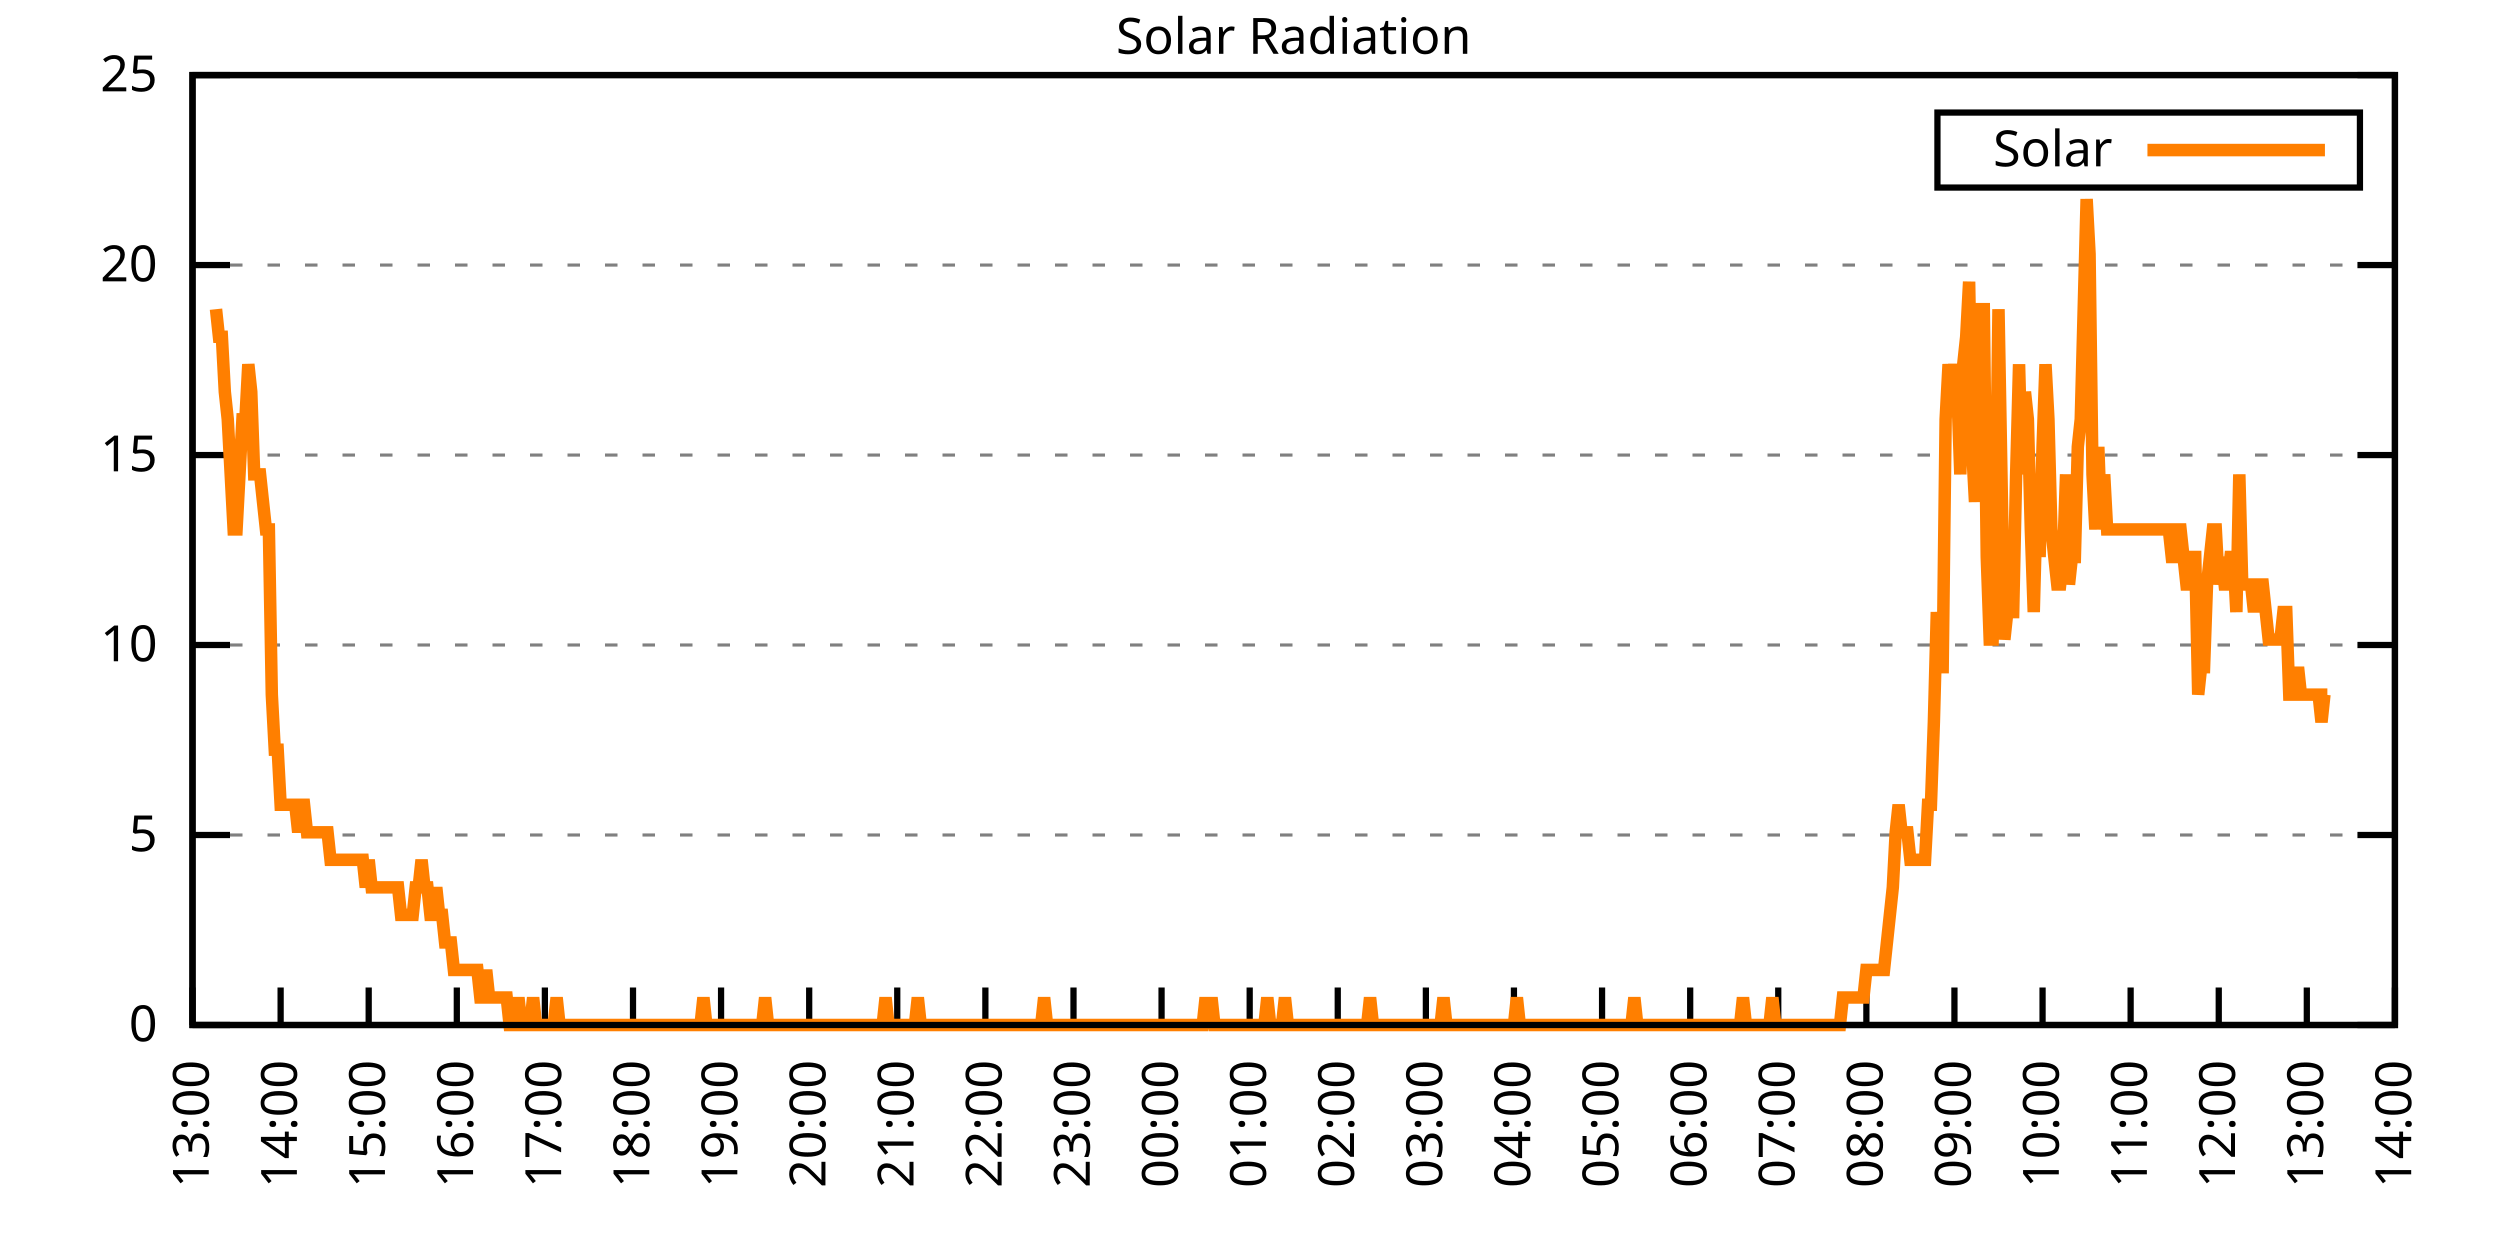
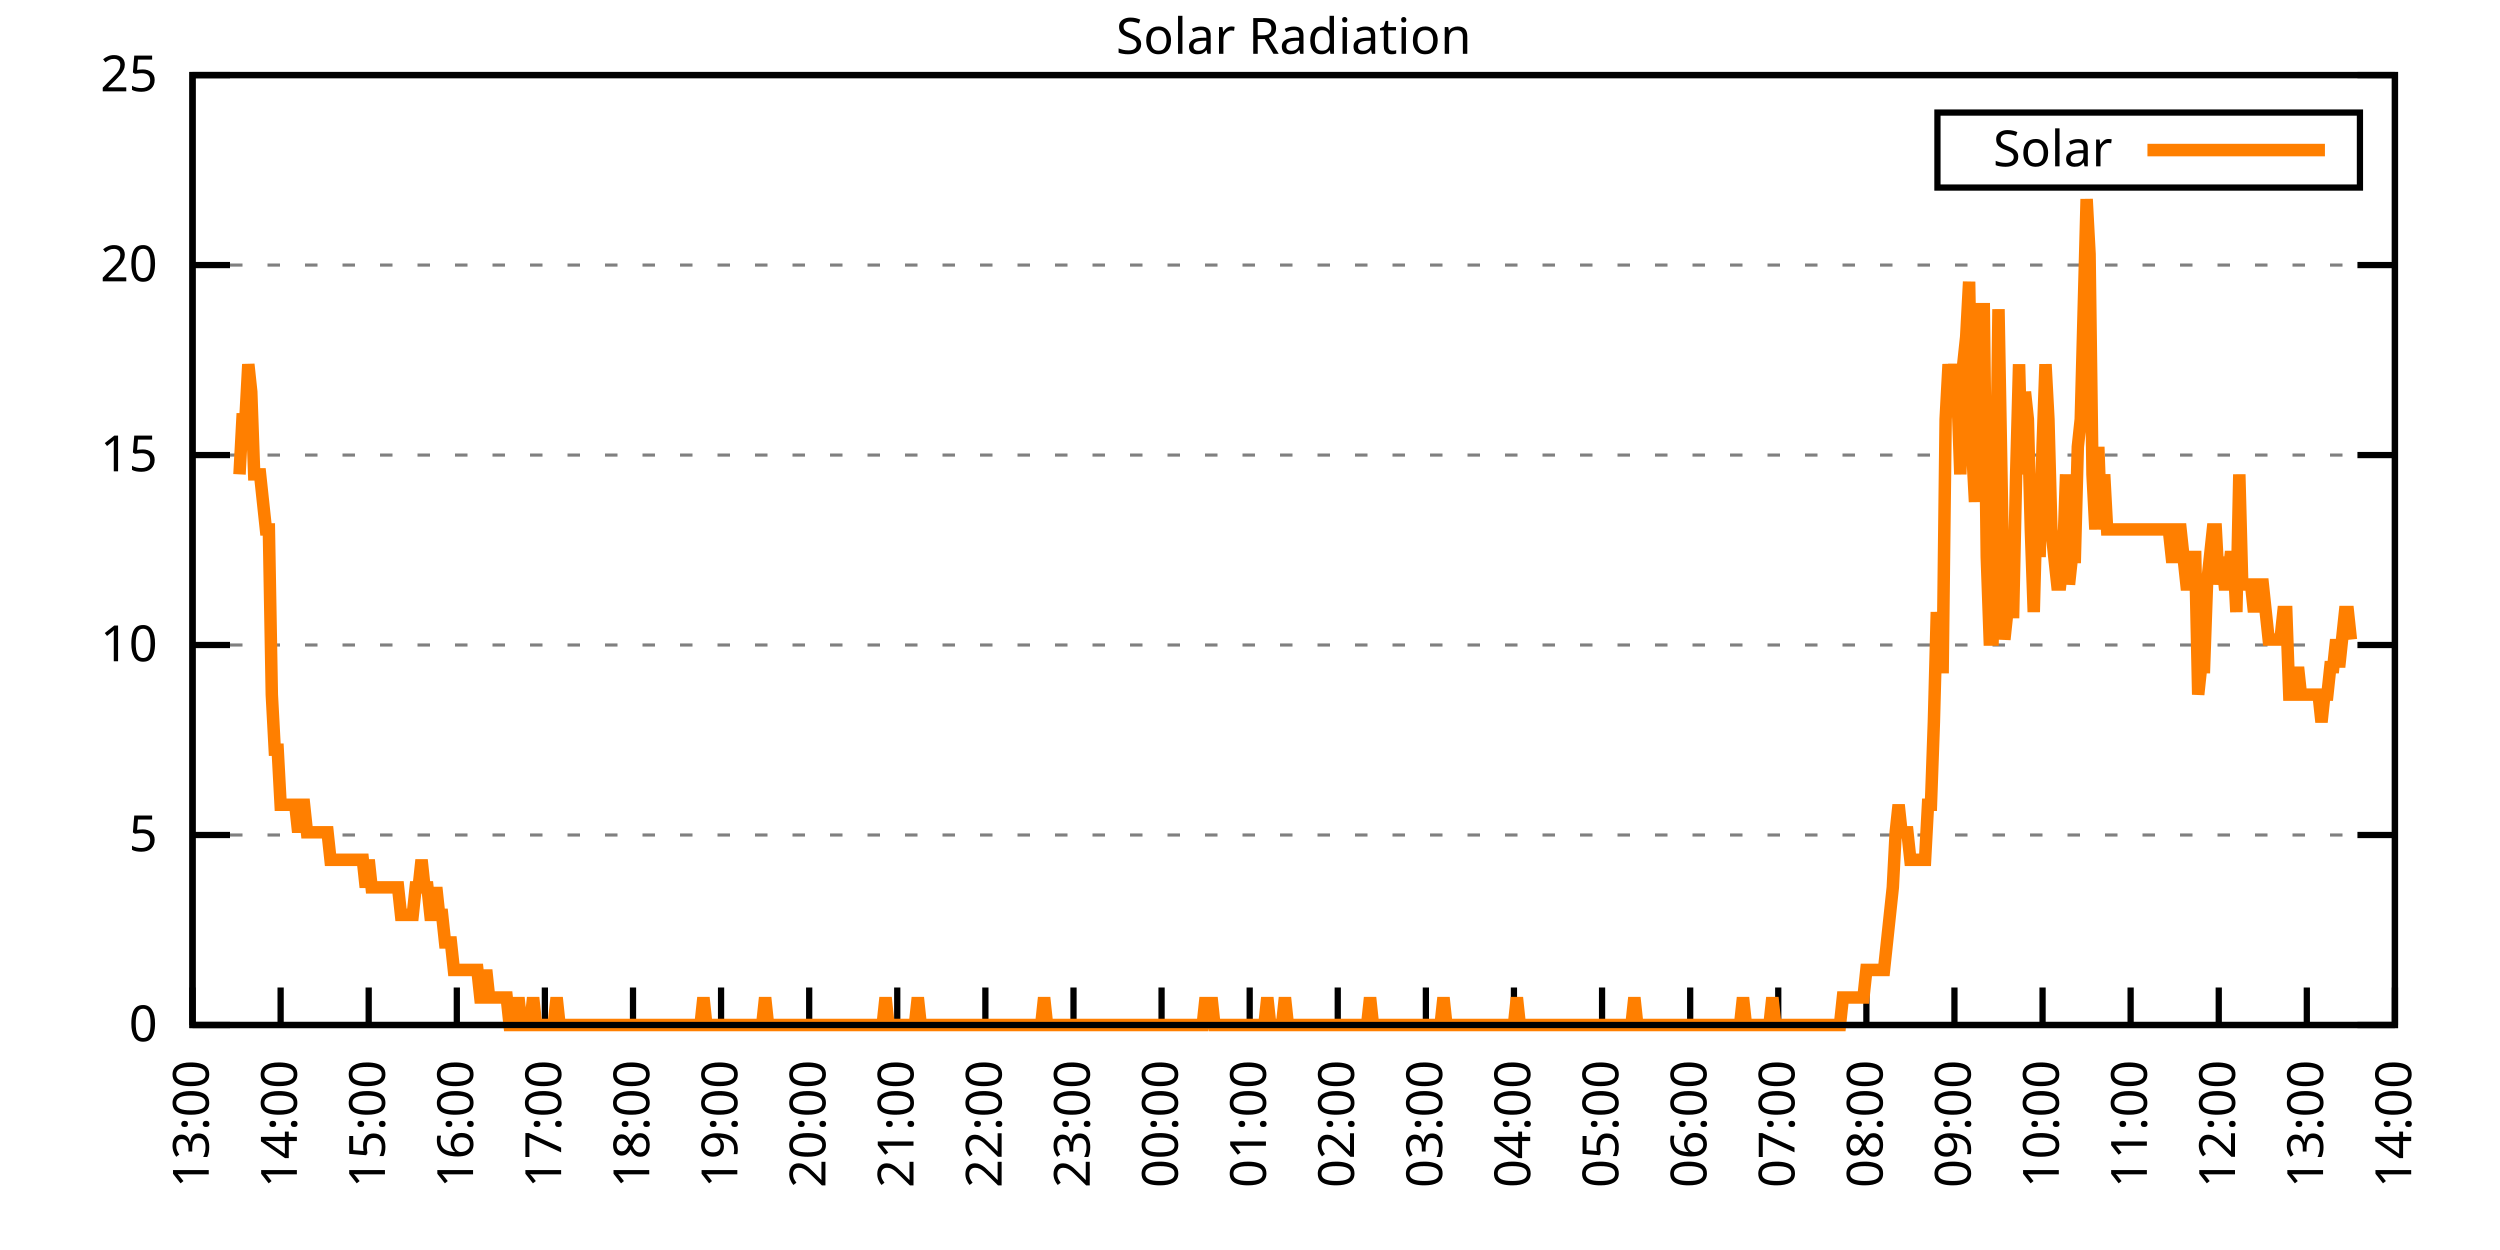
<svg xmlns="http://www.w3.org/2000/svg" xmlns:xlink="http://www.w3.org/1999/xlink" width="400" height="200" viewBox="0 0 400 200">
  <g id="gnuplot_canvas">
    <rect x="0" y="0" width="400" height="200" fill="none" />
    <defs>
      <circle id="gpDot" r="0.5" stroke-width="0.5" stroke="currentColor" />
      <path id="gpPt0" stroke-width="0.333" stroke="currentColor" d="M-1,0 h2 M0,-1 v2" />
      <path id="gpPt1" stroke-width="0.333" stroke="currentColor" d="M-1,-1 L1,1 M1,-1 L-1,1" />
      <path id="gpPt2" stroke-width="0.333" stroke="currentColor" d="M-1,0 L1,0 M0,-1 L0,1 M-1,-1 L1,1 M-1,1 L1,-1" />
      <rect id="gpPt3" stroke-width="0.333" stroke="currentColor" x="-1" y="-1" width="2" height="2" />
      <rect id="gpPt4" stroke-width="0.333" stroke="currentColor" fill="currentColor" x="-1" y="-1" width="2" height="2" />
      <circle id="gpPt5" stroke-width="0.333" stroke="currentColor" cx="0" cy="0" r="1" />
      <use xlink:href="#gpPt5" id="gpPt6" fill="currentColor" stroke="none" />
      <path id="gpPt7" stroke-width="0.333" stroke="currentColor" d="M0,-1.33 L-1.33,0.67 L1.33,0.67 z" />
      <use xlink:href="#gpPt7" id="gpPt8" fill="currentColor" stroke="none" />
      <use xlink:href="#gpPt7" id="gpPt9" stroke="currentColor" transform="rotate(180)" />
      <use xlink:href="#gpPt9" id="gpPt10" fill="currentColor" stroke="none" />
      <use xlink:href="#gpPt3" id="gpPt11" stroke="currentColor" transform="rotate(45)" />
      <use xlink:href="#gpPt11" id="gpPt12" fill="currentColor" stroke="none" />
      <path id="gpPt13" stroke-width="0.333" stroke="currentColor" d="M0,1.330 L1.265,0.411 L0.782,-1.067 L-0.782,-1.076 L-1.265,0.411 z" />
      <use xlink:href="#gpPt13" id="gpPt14" fill="currentColor" stroke="none" />
      <filter id="textbox" filterUnits="objectBoundingBox" x="0" y="0" height="1" width="1">
        <feFlood flood-color="white" flood-opacity="1" result="bgnd" />
        <feComposite in="SourceGraphic" in2="bgnd" operator="atop" />
      </filter>
      <filter id="greybox" filterUnits="objectBoundingBox" x="0" y="0" height="1" width="1">
        <feFlood flood-color="lightgrey" flood-opacity="1" result="grey" />
        <feComposite in="SourceGraphic" in2="grey" operator="atop" />
      </filter>
    </defs>
    <g fill="none" color="white" stroke="currentColor" stroke-width="1.00" stroke-linecap="butt" stroke-linejoin="miter">
</g>
    <g fill="none" color="black" stroke="currentColor" stroke-width="1.00" stroke-linecap="butt" stroke-linejoin="miter">
      <g stroke="none" shape-rendering="crispEdges">
        <polygon fill="rgb(255, 255, 255)" points="30.80,164.00 383.18,164.00 383.18,12.02 30.80,12.02 " />
      </g>
    </g>
    <g fill="none" color="black" stroke="currentColor" stroke-width="1.00" stroke-linecap="butt" stroke-linejoin="miter">
</g>
    <g fill="none" color="black" stroke="black" stroke-width="0.50" stroke-linecap="butt" stroke-linejoin="miter">
</g>
    <g fill="none" color="gray" stroke="currentColor" stroke-width="0.50" stroke-linecap="butt" stroke-linejoin="miter">
      <path stroke="gray" stroke-dasharray="2,4" class="gridline" d="M30.80,164.00 L383.19,164.00  " />
    </g>
    <g fill="none" color="gray" stroke="gray" stroke-width="1.00" stroke-linecap="butt" stroke-linejoin="miter">
</g>
    <g fill="none" color="black" stroke="currentColor" stroke-width="1.00" stroke-linecap="butt" stroke-linejoin="miter">
      <path stroke="black" d="M30.80,164.00 L36.80,164.00 M383.19,164.00 L377.19,164.00  " />
      <g transform="translate(25.20,166.60)" stroke="none" fill="black" font-family="Sans" font-size="8.00" text-anchor="end">
        <text>
          <tspan font-family="Sans"> 0</tspan>
        </text>
      </g>
    </g>
    <g fill="none" color="black" stroke="currentColor" stroke-width="1.00" stroke-linecap="butt" stroke-linejoin="miter">
</g>
    <g fill="none" color="black" stroke="black" stroke-width="0.50" stroke-linecap="butt" stroke-linejoin="miter">
</g>
    <g fill="none" color="gray" stroke="currentColor" stroke-width="0.50" stroke-linecap="butt" stroke-linejoin="miter">
      <path stroke="gray" stroke-dasharray="2,4" class="gridline" d="M30.80,133.60 L383.19,133.60  " />
    </g>
    <g fill="none" color="gray" stroke="gray" stroke-width="1.00" stroke-linecap="butt" stroke-linejoin="miter">
</g>
    <g fill="none" color="black" stroke="currentColor" stroke-width="1.00" stroke-linecap="butt" stroke-linejoin="miter">
      <path stroke="black" d="M30.80,133.60 L36.80,133.60 M383.19,133.60 L377.19,133.60  " />
      <g transform="translate(25.20,136.20)" stroke="none" fill="black" font-family="Sans" font-size="8.00" text-anchor="end">
        <text>
          <tspan font-family="Sans"> 5</tspan>
        </text>
      </g>
    </g>
    <g fill="none" color="black" stroke="currentColor" stroke-width="1.00" stroke-linecap="butt" stroke-linejoin="miter">
</g>
    <g fill="none" color="black" stroke="black" stroke-width="0.50" stroke-linecap="butt" stroke-linejoin="miter">
</g>
    <g fill="none" color="gray" stroke="currentColor" stroke-width="0.50" stroke-linecap="butt" stroke-linejoin="miter">
      <path stroke="gray" stroke-dasharray="2,4" class="gridline" d="M30.80,103.20 L383.19,103.20  " />
    </g>
    <g fill="none" color="gray" stroke="gray" stroke-width="1.00" stroke-linecap="butt" stroke-linejoin="miter">
</g>
    <g fill="none" color="black" stroke="currentColor" stroke-width="1.00" stroke-linecap="butt" stroke-linejoin="miter">
      <path stroke="black" d="M30.80,103.20 L36.80,103.20 M383.19,103.20 L377.19,103.20  " />
      <g transform="translate(25.20,105.80)" stroke="none" fill="black" font-family="Sans" font-size="8.00" text-anchor="end">
        <text>
          <tspan font-family="Sans"> 10</tspan>
        </text>
      </g>
    </g>
    <g fill="none" color="black" stroke="currentColor" stroke-width="1.00" stroke-linecap="butt" stroke-linejoin="miter">
</g>
    <g fill="none" color="black" stroke="black" stroke-width="0.50" stroke-linecap="butt" stroke-linejoin="miter">
</g>
    <g fill="none" color="gray" stroke="currentColor" stroke-width="0.50" stroke-linecap="butt" stroke-linejoin="miter">
      <path stroke="gray" stroke-dasharray="2,4" class="gridline" d="M30.80,72.81 L383.19,72.81  " />
    </g>
    <g fill="none" color="gray" stroke="gray" stroke-width="1.00" stroke-linecap="butt" stroke-linejoin="miter">
</g>
    <g fill="none" color="black" stroke="currentColor" stroke-width="1.00" stroke-linecap="butt" stroke-linejoin="miter">
      <path stroke="black" d="M30.80,72.81 L36.80,72.81 M383.19,72.81 L377.19,72.81  " />
      <g transform="translate(25.20,75.41)" stroke="none" fill="black" font-family="Sans" font-size="8.00" text-anchor="end">
        <text>
          <tspan font-family="Sans"> 15</tspan>
        </text>
      </g>
    </g>
    <g fill="none" color="black" stroke="currentColor" stroke-width="1.00" stroke-linecap="butt" stroke-linejoin="miter">
</g>
    <g fill="none" color="black" stroke="black" stroke-width="0.50" stroke-linecap="butt" stroke-linejoin="miter">
</g>
    <g fill="none" color="gray" stroke="currentColor" stroke-width="0.50" stroke-linecap="butt" stroke-linejoin="miter">
      <path stroke="gray" stroke-dasharray="2,4" class="gridline" d="M30.80,42.41 L383.19,42.41  " />
    </g>
    <g fill="none" color="gray" stroke="gray" stroke-width="1.00" stroke-linecap="butt" stroke-linejoin="miter">
</g>
    <g fill="none" color="black" stroke="currentColor" stroke-width="1.00" stroke-linecap="butt" stroke-linejoin="miter">
      <path stroke="black" d="M30.80,42.41 L36.80,42.41 M383.19,42.41 L377.19,42.41  " />
      <g transform="translate(25.20,45.01)" stroke="none" fill="black" font-family="Sans" font-size="8.00" text-anchor="end">
        <text>
          <tspan font-family="Sans"> 20</tspan>
        </text>
      </g>
    </g>
    <g fill="none" color="black" stroke="currentColor" stroke-width="1.00" stroke-linecap="butt" stroke-linejoin="miter">
</g>
    <g fill="none" color="black" stroke="black" stroke-width="0.50" stroke-linecap="butt" stroke-linejoin="miter">
</g>
    <g fill="none" color="gray" stroke="currentColor" stroke-width="0.50" stroke-linecap="butt" stroke-linejoin="miter">
      <path stroke="gray" stroke-dasharray="2,4" class="gridline" d="M30.80,12.01 L383.19,12.01  " />
    </g>
    <g fill="none" color="gray" stroke="gray" stroke-width="1.00" stroke-linecap="butt" stroke-linejoin="miter">
</g>
    <g fill="none" color="black" stroke="currentColor" stroke-width="1.00" stroke-linecap="butt" stroke-linejoin="miter">
      <path stroke="black" d="M30.80,12.01 L36.80,12.01 M383.19,12.01 L377.19,12.01  " />
      <g transform="translate(25.20,14.61)" stroke="none" fill="black" font-family="Sans" font-size="8.00" text-anchor="end">
        <text>
          <tspan font-family="Sans"> 25</tspan>
        </text>
      </g>
    </g>
    <g fill="none" color="black" stroke="currentColor" stroke-width="1.00" stroke-linecap="butt" stroke-linejoin="miter">
      <path stroke="black" d="M30.80,164.00 L30.80,158.00  " />
      <g transform="translate(33.40,169.60) rotate(270.00)" stroke="none" fill="black" font-family="Sans" font-size="8.00" text-anchor="end">
        <text>
          <tspan font-family="Sans">13:00</tspan>
        </text>
      </g>
    </g>
    <g fill="none" color="black" stroke="currentColor" stroke-width="1.00" stroke-linecap="butt" stroke-linejoin="miter">
      <path stroke="black" d="M44.90,164.00 L44.90,158.00  " />
      <g transform="translate(47.50,169.60) rotate(270.00)" stroke="none" fill="black" font-family="Sans" font-size="8.00" text-anchor="end">
        <text>
          <tspan font-family="Sans">14:00</tspan>
        </text>
      </g>
    </g>
    <g fill="none" color="black" stroke="currentColor" stroke-width="1.00" stroke-linecap="butt" stroke-linejoin="miter">
      <path stroke="black" d="M58.99,164.00 L58.99,158.00  " />
      <g transform="translate(61.59,169.60) rotate(270.00)" stroke="none" fill="black" font-family="Sans" font-size="8.00" text-anchor="end">
        <text>
          <tspan font-family="Sans">15:00</tspan>
        </text>
      </g>
    </g>
    <g fill="none" color="black" stroke="currentColor" stroke-width="1.00" stroke-linecap="butt" stroke-linejoin="miter">
      <path stroke="black" d="M73.09,164.00 L73.09,158.00  " />
      <g transform="translate(75.69,169.60) rotate(270.00)" stroke="none" fill="black" font-family="Sans" font-size="8.00" text-anchor="end">
        <text>
          <tspan font-family="Sans">16:00</tspan>
        </text>
      </g>
    </g>
    <g fill="none" color="black" stroke="currentColor" stroke-width="1.00" stroke-linecap="butt" stroke-linejoin="miter">
      <path stroke="black" d="M87.18,164.00 L87.18,158.00  " />
      <g transform="translate(89.78,169.60) rotate(270.00)" stroke="none" fill="black" font-family="Sans" font-size="8.00" text-anchor="end">
        <text>
          <tspan font-family="Sans">17:00</tspan>
        </text>
      </g>
    </g>
    <g fill="none" color="black" stroke="currentColor" stroke-width="1.00" stroke-linecap="butt" stroke-linejoin="miter">
      <path stroke="black" d="M101.28,164.00 L101.28,158.00  " />
      <g transform="translate(103.88,169.60) rotate(270.00)" stroke="none" fill="black" font-family="Sans" font-size="8.00" text-anchor="end">
        <text>
          <tspan font-family="Sans">18:00</tspan>
        </text>
      </g>
    </g>
    <g fill="none" color="black" stroke="currentColor" stroke-width="1.00" stroke-linecap="butt" stroke-linejoin="miter">
      <path stroke="black" d="M115.37,164.00 L115.37,158.00  " />
      <g transform="translate(117.97,169.60) rotate(270.00)" stroke="none" fill="black" font-family="Sans" font-size="8.00" text-anchor="end">
        <text>
          <tspan font-family="Sans">19:00</tspan>
        </text>
      </g>
    </g>
    <g fill="none" color="black" stroke="currentColor" stroke-width="1.00" stroke-linecap="butt" stroke-linejoin="miter">
      <path stroke="black" d="M129.47,164.00 L129.47,158.00  " />
      <g transform="translate(132.07,169.60) rotate(270.00)" stroke="none" fill="black" font-family="Sans" font-size="8.00" text-anchor="end">
        <text>
          <tspan font-family="Sans">20:00</tspan>
        </text>
      </g>
    </g>
    <g fill="none" color="black" stroke="currentColor" stroke-width="1.00" stroke-linecap="butt" stroke-linejoin="miter">
      <path stroke="black" d="M143.56,164.00 L143.56,158.00  " />
      <g transform="translate(146.16,169.60) rotate(270.00)" stroke="none" fill="black" font-family="Sans" font-size="8.00" text-anchor="end">
        <text>
          <tspan font-family="Sans">21:00</tspan>
        </text>
      </g>
    </g>
    <g fill="none" color="black" stroke="currentColor" stroke-width="1.00" stroke-linecap="butt" stroke-linejoin="miter">
      <path stroke="black" d="M157.66,164.00 L157.66,158.00  " />
      <g transform="translate(160.26,169.60) rotate(270.00)" stroke="none" fill="black" font-family="Sans" font-size="8.00" text-anchor="end">
        <text>
          <tspan font-family="Sans">22:00</tspan>
        </text>
      </g>
    </g>
    <g fill="none" color="black" stroke="currentColor" stroke-width="1.00" stroke-linecap="butt" stroke-linejoin="miter">
      <path stroke="black" d="M171.76,164.00 L171.76,158.00  " />
      <g transform="translate(174.36,169.60) rotate(270.00)" stroke="none" fill="black" font-family="Sans" font-size="8.00" text-anchor="end">
        <text>
          <tspan font-family="Sans">23:00</tspan>
        </text>
      </g>
    </g>
    <g fill="none" color="black" stroke="currentColor" stroke-width="1.00" stroke-linecap="butt" stroke-linejoin="miter">
      <path stroke="black" d="M185.85,164.00 L185.85,158.00  " />
      <g transform="translate(188.45,169.60) rotate(270.00)" stroke="none" fill="black" font-family="Sans" font-size="8.00" text-anchor="end">
        <text>
          <tspan font-family="Sans">00:00</tspan>
        </text>
      </g>
    </g>
    <g fill="none" color="black" stroke="currentColor" stroke-width="1.00" stroke-linecap="butt" stroke-linejoin="miter">
      <path stroke="black" d="M199.95,164.00 L199.95,158.00  " />
      <g transform="translate(202.55,169.60) rotate(270.00)" stroke="none" fill="black" font-family="Sans" font-size="8.00" text-anchor="end">
        <text>
          <tspan font-family="Sans">01:00</tspan>
        </text>
      </g>
    </g>
    <g fill="none" color="black" stroke="currentColor" stroke-width="1.00" stroke-linecap="butt" stroke-linejoin="miter">
      <path stroke="black" d="M214.04,164.00 L214.04,158.00  " />
      <g transform="translate(216.64,169.60) rotate(270.00)" stroke="none" fill="black" font-family="Sans" font-size="8.00" text-anchor="end">
        <text>
          <tspan font-family="Sans">02:00</tspan>
        </text>
      </g>
    </g>
    <g fill="none" color="black" stroke="currentColor" stroke-width="1.00" stroke-linecap="butt" stroke-linejoin="miter">
      <path stroke="black" d="M228.14,164.00 L228.14,158.00  " />
      <g transform="translate(230.74,169.60) rotate(270.00)" stroke="none" fill="black" font-family="Sans" font-size="8.00" text-anchor="end">
        <text>
          <tspan font-family="Sans">03:00</tspan>
        </text>
      </g>
    </g>
    <g fill="none" color="black" stroke="currentColor" stroke-width="1.00" stroke-linecap="butt" stroke-linejoin="miter">
      <path stroke="black" d="M242.23,164.00 L242.23,158.00  " />
      <g transform="translate(244.83,169.60) rotate(270.00)" stroke="none" fill="black" font-family="Sans" font-size="8.00" text-anchor="end">
        <text>
          <tspan font-family="Sans">04:00</tspan>
        </text>
      </g>
    </g>
    <g fill="none" color="black" stroke="currentColor" stroke-width="1.00" stroke-linecap="butt" stroke-linejoin="miter">
      <path stroke="black" d="M256.33,164.00 L256.33,158.00  " />
      <g transform="translate(258.93,169.60) rotate(270.00)" stroke="none" fill="black" font-family="Sans" font-size="8.00" text-anchor="end">
        <text>
          <tspan font-family="Sans">05:00</tspan>
        </text>
      </g>
    </g>
    <g fill="none" color="black" stroke="currentColor" stroke-width="1.00" stroke-linecap="butt" stroke-linejoin="miter">
      <path stroke="black" d="M270.43,164.00 L270.43,158.00  " />
      <g transform="translate(273.03,169.60) rotate(270.00)" stroke="none" fill="black" font-family="Sans" font-size="8.00" text-anchor="end">
        <text>
          <tspan font-family="Sans">06:00</tspan>
        </text>
      </g>
    </g>
    <g fill="none" color="black" stroke="currentColor" stroke-width="1.00" stroke-linecap="butt" stroke-linejoin="miter">
      <path stroke="black" d="M284.52,164.00 L284.52,158.00  " />
      <g transform="translate(287.12,169.60) rotate(270.00)" stroke="none" fill="black" font-family="Sans" font-size="8.00" text-anchor="end">
        <text>
          <tspan font-family="Sans">07:00</tspan>
        </text>
      </g>
    </g>
    <g fill="none" color="black" stroke="currentColor" stroke-width="1.00" stroke-linecap="butt" stroke-linejoin="miter">
      <path stroke="black" d="M298.62,164.00 L298.62,158.00  " />
      <g transform="translate(301.22,169.60) rotate(270.00)" stroke="none" fill="black" font-family="Sans" font-size="8.00" text-anchor="end">
        <text>
          <tspan font-family="Sans">08:00</tspan>
        </text>
      </g>
    </g>
    <g fill="none" color="black" stroke="currentColor" stroke-width="1.00" stroke-linecap="butt" stroke-linejoin="miter">
      <path stroke="black" d="M312.71,164.00 L312.71,158.00  " />
      <g transform="translate(315.31,169.60) rotate(270.00)" stroke="none" fill="black" font-family="Sans" font-size="8.00" text-anchor="end">
        <text>
          <tspan font-family="Sans">09:00</tspan>
        </text>
      </g>
    </g>
    <g fill="none" color="black" stroke="currentColor" stroke-width="1.00" stroke-linecap="butt" stroke-linejoin="miter">
      <path stroke="black" d="M326.81,164.00 L326.81,158.00  " />
      <g transform="translate(329.41,169.60) rotate(270.00)" stroke="none" fill="black" font-family="Sans" font-size="8.00" text-anchor="end">
        <text>
          <tspan font-family="Sans">10:00</tspan>
        </text>
      </g>
    </g>
    <g fill="none" color="black" stroke="currentColor" stroke-width="1.00" stroke-linecap="butt" stroke-linejoin="miter">
      <path stroke="black" d="M340.90,164.00 L340.90,158.00  " />
      <g transform="translate(343.50,169.60) rotate(270.00)" stroke="none" fill="black" font-family="Sans" font-size="8.00" text-anchor="end">
        <text>
          <tspan font-family="Sans">11:00</tspan>
        </text>
      </g>
    </g>
    <g fill="none" color="black" stroke="currentColor" stroke-width="1.00" stroke-linecap="butt" stroke-linejoin="miter">
      <path stroke="black" d="M355.00,164.00 L355.00,158.00  " />
      <g transform="translate(357.60,169.60) rotate(270.00)" stroke="none" fill="black" font-family="Sans" font-size="8.00" text-anchor="end">
        <text>
          <tspan font-family="Sans">12:00</tspan>
        </text>
      </g>
    </g>
    <g fill="none" color="black" stroke="currentColor" stroke-width="1.00" stroke-linecap="butt" stroke-linejoin="miter">
      <path stroke="black" d="M369.09,164.00 L369.09,158.00  " />
      <g transform="translate(371.69,169.60) rotate(270.00)" stroke="none" fill="black" font-family="Sans" font-size="8.00" text-anchor="end">
        <text>
          <tspan font-family="Sans">13:00</tspan>
        </text>
      </g>
    </g>
    <g fill="none" color="black" stroke="currentColor" stroke-width="1.00" stroke-linecap="butt" stroke-linejoin="miter">
      <path stroke="black" d="M383.19,164.00 L383.19,158.00  " />
      <g transform="translate(385.79,169.60) rotate(270.00)" stroke="none" fill="black" font-family="Sans" font-size="8.00" text-anchor="end">
        <text>
          <tspan font-family="Sans">14:00</tspan>
        </text>
      </g>
    </g>
    <g fill="none" color="black" stroke="currentColor" stroke-width="1.00" stroke-linecap="butt" stroke-linejoin="miter">
</g>
    <g fill="none" color="black" stroke="currentColor" stroke-width="1.00" stroke-linecap="butt" stroke-linejoin="miter">
      <path stroke="black" d="M30.80,12.01 L30.80,164.00 L383.19,164.00 L383.19,12.01 L30.80,12.01 Z  " />
    </g>
    <g fill="none" color="black" stroke="currentColor" stroke-width="1.00" stroke-linecap="butt" stroke-linejoin="miter">
</g>
    <g fill="none" color="black" stroke="currentColor" stroke-width="1.00" stroke-linecap="butt" stroke-linejoin="miter">
      <path stroke="black" d="M309.99,30.01 L309.99,18.01 L377.59,18.01 L377.59,30.01 L309.99,30.01 Z  " />
    </g>
    <g id="Solar_Radiation_plot_1">
      <g fill="none" color="white" stroke="black" stroke-width="2.00" stroke-linecap="butt" stroke-linejoin="miter">
</g>
      <g fill="none" color="black" stroke="currentColor" stroke-width="2.00" stroke-linecap="butt" stroke-linejoin="miter">
        <g transform="translate(337.99,26.61)" stroke="none" fill="black" font-family="Sans" font-size="8.00" text-anchor="end">
          <text>
            <tspan font-family="Sans">Solar</tspan>
          </text>
        </g>
      </g>
      <g fill="none" color="black" stroke="currentColor" stroke-width="2.00" stroke-linecap="butt" stroke-linejoin="miter">
-         <path stroke="rgb(255, 127,   0)" d="M343.59,24.01 L371.99,24.01 M34.56,49.47 L35.03,53.88 L35.50,53.88 L35.97,62.69 L36.44,67.09 L36.91,75.90   L37.38,84.71 L37.85,84.71 L38.32,75.90 L38.79,67.09 L39.26,67.09 L39.73,58.28 L40.20,62.69 L40.67,75.90   L41.14,75.90 L41.61,75.90 L42.08,80.31 L42.55,84.71 L43.02,84.71 L43.49,111.14 L43.96,119.95 L44.43,119.95   L44.90,128.76 L45.37,128.76 L45.84,128.76 L46.31,128.76 L46.78,128.76 L47.24,128.76 L47.71,133.17 L48.18,128.76   L48.65,128.76 L49.12,133.17 L49.59,133.17 L50.06,133.17 L50.53,133.17 L51.00,133.17 L51.47,133.17 L51.94,133.17   L52.41,133.17 L52.88,137.57 L53.35,137.57 L53.82,137.57 L54.29,137.57 L54.76,137.57 L55.23,137.57 L55.70,137.57   L56.17,137.57 L56.64,137.57 L57.11,137.57 L57.58,137.57 L58.05,137.57 L58.52,141.98 L58.99,137.57 L59.46,141.98   L59.93,141.98 L60.40,141.98 L60.87,141.98 L61.34,141.98 L61.81,141.98 L62.28,141.98 L62.75,141.98 L63.22,141.98   L63.69,141.98 L64.16,146.38 L64.63,146.38 L65.10,146.38 L65.57,146.38 L66.04,146.38 L66.51,141.98 L66.98,141.98   L67.45,137.57 L67.92,141.98 L68.39,141.98 L68.86,146.38 L69.33,146.38 L69.80,141.98 L70.27,146.38 L70.74,146.38   L71.21,150.79 L71.68,150.79 L72.15,150.79 L72.62,155.19 L73.09,155.19 L73.56,155.19 L74.03,155.19 L74.50,155.19   L74.97,155.19 L75.44,155.19 L75.91,155.19 L76.38,155.19 L76.85,159.60 L77.32,159.60 L77.79,155.19 L78.26,159.60   L78.73,159.60 L79.19,159.60 L79.66,159.60 L80.13,159.60 L80.60,159.60 L81.07,159.60 L81.54,164.00 L82.01,164.00   L82.48,164.00 L82.95,159.60 L83.42,164.00 L83.89,164.00 L84.36,164.00 L84.83,164.00 L85.30,159.60 L85.77,164.00   L86.24,164.00 L86.71,164.00 L87.18,164.00 L87.65,164.00 L88.12,164.00 L88.59,164.00 L89.06,159.60 L89.53,164.00   L90.00,164.00 L90.47,164.00 L90.94,164.00 L91.41,164.00 L91.88,164.00 L92.35,164.00 L92.82,164.00 L93.29,164.00   L93.76,164.00 L94.23,164.00 L94.70,164.00 L95.17,164.00 L95.64,164.00 L96.11,164.00 L96.58,164.00 L97.05,164.00   L97.52,164.00 L97.99,164.00 L98.46,164.00 L98.93,164.00 L99.40,164.00 L99.87,164.00 L100.34,164.00 L100.81,164.00   L101.28,164.00 L101.75,164.00 L102.22,164.00 L102.69,164.00 L103.16,164.00 L103.63,164.00 L104.10,164.00 L104.57,164.00   L105.04,164.00 L105.51,164.00 L105.98,164.00 L106.45,164.00 L106.92,164.00 L107.39,164.00 L107.86,164.00 L108.33,164.00   L108.80,164.00 L109.27,164.00 L109.74,164.00 L110.21,164.00 L110.68,164.00 L111.14,164.00 L111.61,164.00 L112.08,164.00   L112.55,159.60 L113.02,164.00 L113.49,164.00 L113.96,164.00 L114.43,164.00 L114.90,164.00 L115.37,164.00 L115.84,164.00   L116.31,164.00 L116.78,164.00 L117.25,164.00 L117.72,164.00 L118.19,164.00 L118.66,164.00 L119.13,164.00 L119.60,164.00   L120.07,164.00 L120.54,164.00 L121.01,164.00 L121.48,164.00 L121.95,164.00 L122.42,159.60 L122.89,164.00 L123.36,164.00   L123.83,164.00 L124.30,164.00 L124.77,164.00 L125.24,164.00 L125.71,164.00 L126.18,164.00 L126.65,164.00 L127.12,164.00   L127.59,164.00 L128.06,164.00 L128.53,164.00 L129.00,164.00 L129.47,164.00 L129.94,164.00 L130.41,164.00 L130.88,164.00   L131.35,164.00 L131.82,164.00 L132.29,164.00 L132.76,164.00 L133.23,164.00 L133.70,164.00 L134.17,164.00 L134.64,164.00   L135.11,164.00 L135.58,164.00 L136.05,164.00 L136.52,164.00 L136.99,164.00 L137.46,164.00 L137.93,164.00 L138.40,164.00   L138.87,164.00 L139.34,164.00 L139.81,164.00 L140.28,164.00 L140.75,164.00 L141.22,164.00 L141.69,159.60 L142.16,164.00   L142.63,164.00 L143.09,164.00 L143.56,164.00 L144.03,164.00 L144.50,164.00 L144.97,164.00 L145.44,164.00 L145.91,164.00   L146.38,164.00 L146.85,159.60 L147.32,164.00 L147.79,164.00 L148.26,164.00 L148.73,164.00 L149.20,164.00 L149.67,164.00   L150.14,164.00 L150.61,164.00 L151.08,164.00 L151.55,164.00 L152.02,164.00 L152.49,164.00 L152.96,164.00 L153.43,164.00   L153.90,164.00 L154.37,164.00 L154.84,164.00 L155.31,164.00 L155.78,164.00 L156.25,164.00 L156.72,164.00 L157.19,164.00   L157.66,164.00 L158.13,164.00 L158.60,164.00 L159.07,164.00 L159.54,164.00 L160.01,164.00 L160.48,164.00 L160.95,164.00   L161.42,164.00 L161.89,164.00 L162.36,164.00 L162.83,164.00 L163.30,164.00 L163.77,164.00 L164.24,164.00 L164.71,164.00   L165.18,164.00 L165.65,164.00 L166.12,164.00 L166.59,164.00 L167.06,159.60 L167.53,164.00 L168.00,164.00 L168.47,164.00   L168.94,164.00 L169.41,164.00 L169.88,164.00 L170.35,164.00 L170.82,164.00 L171.29,164.00 L171.76,164.00 L172.23,164.00   L172.70,164.00 L173.17,164.00 L173.64,164.00 L174.11,164.00 L174.58,164.00 L175.04,164.00 L175.51,164.00 L175.98,164.00   L176.45,164.00 L176.92,164.00 L177.39,164.00 L177.86,164.00 L178.33,164.00 L178.80,164.00 L179.27,164.00 L179.74,164.00   L180.21,164.00 L180.68,164.00 L181.15,164.00 L181.62,164.00 L182.09,164.00 L182.56,164.00 L183.03,164.00 L183.50,164.00   L183.97,164.00 L184.44,164.00 L184.91,164.00 L185.38,164.00 L185.85,164.00 L186.32,164.00 L186.79,164.00 L187.26,164.00   L187.73,164.00 L188.20,164.00 L188.67,164.00 L189.14,164.00 L189.61,164.00 L190.08,164.00 L190.55,164.00 L191.02,164.00   L191.49,164.00 L191.96,164.00 L192.43,164.00 L192.90,159.60 L193.37,164.00 L193.84,159.60 L194.31,164.00 L194.78,164.00   L195.25,164.00 L195.72,164.00 L196.19,164.00 L196.66,164.00 L197.13,164.00 L197.60,164.00 L198.07,164.00 L198.54,164.00   L199.01,164.00 L199.48,164.00 L199.95,164.00 L200.42,164.00 L200.89,164.00 L201.36,164.00 L201.83,164.00 L202.30,164.00   L202.77,159.60 L203.24,164.00 L203.71,164.00 L204.18,164.00 L204.65,164.00 L205.12,164.00 L205.59,159.60 L206.06,164.00   L206.53,164.00 L207.00,164.00 L207.46,164.00 L207.93,164.00 L208.40,164.00 L208.87,164.00 L209.34,164.00 L209.81,164.00   L210.28,164.00 L210.75,164.00 L211.22,164.00 L211.69,164.00 L212.16,164.00 L212.63,164.00 L213.10,164.00 L213.57,164.00   L214.04,164.00 L214.51,164.00 L214.98,164.00 L215.45,164.00 L215.92,164.00 L216.39,164.00 L216.86,164.00 L217.33,164.00   L217.80,164.00 L218.27,164.00 L218.74,164.00 L219.21,159.60 L219.68,164.00 L220.15,164.00 L220.62,164.00 L221.09,164.00   L221.56,164.00 L222.03,164.00 L222.50,164.00 L222.97,164.00 L223.44,164.00 L223.91,164.00 L224.38,164.00 L224.85,164.00   L225.32,164.00 L225.79,164.00 L226.26,164.00 L226.73,164.00 L227.20,164.00 L227.67,164.00 L228.14,164.00 L228.61,164.00   L229.08,164.00 L229.55,164.00 L230.02,164.00 L230.49,164.00 L230.96,159.60 L231.43,164.00 L231.90,164.00 L232.37,164.00   L232.84,164.00 L233.31,164.00 L233.78,164.00 L234.25,164.00 L234.72,164.00 L235.19,164.00 L235.66,164.00 L236.13,164.00   L236.60,164.00 L237.07,164.00 L237.54,164.00 L238.01,164.00 L238.48,164.00 L238.95,164.00 L239.41,164.00 L239.88,164.00   L240.35,164.00 L240.82,164.00 L241.29,164.00 L241.76,164.00 L242.23,164.00 L242.70,159.60 L243.17,164.00 L243.64,164.00   L244.11,164.00 L244.58,164.00 L245.05,164.00 L245.52,164.00 L245.99,164.00 L246.46,164.00 L246.93,164.00 L247.40,164.00   L247.87,164.00 L248.34,164.00 L248.81,164.00 L249.28,164.00 L249.75,164.00 L250.22,164.00 L250.69,164.00 L251.16,164.00   L251.63,164.00 L252.10,164.00 L252.57,164.00 L253.04,164.00 L253.51,164.00 L253.98,164.00 L254.45,164.00 L254.92,164.00   L255.39,164.00 L255.86,164.00 L256.33,164.00 L256.80,164.00 L257.27,164.00 L257.74,164.00 L258.21,164.00 L258.68,164.00   L259.15,164.00 L259.62,164.00 L260.09,164.00 L260.56,164.00 L261.03,164.00 L261.50,159.60 L261.97,164.00 L262.44,164.00   L262.91,164.00 L263.38,164.00 L263.85,164.00 L264.32,164.00 L264.79,164.00 L265.26,164.00 L265.73,164.00 L266.20,164.00   L266.67,164.00 L267.14,164.00 L267.61,164.00 L268.08,164.00 L268.55,164.00 L269.02,164.00 L269.49,164.00 L269.96,164.00   L270.43,164.00 L270.90,164.00 L271.36,164.00 L271.83,164.00 L272.30,164.00 L272.77,164.00 L273.24,164.00 L273.71,164.00   L274.18,164.00 L274.65,164.00 L275.12,164.00 L275.59,164.00 L276.06,164.00 L276.53,164.00 L277.00,164.00 L277.47,164.00   L277.94,164.00 L278.41,164.00 L278.88,159.60 L279.35,164.00 L279.82,164.00 L280.29,164.00 L280.76,164.00 L281.23,164.00   L281.70,164.00 L282.17,164.00 L282.64,164.00 L283.11,164.00 L283.58,159.60 L284.05,164.00 L284.52,164.00 L284.99,164.00   L285.46,164.00 L285.93,164.00 L286.40,164.00 L286.87,164.00 L287.34,164.00 L287.81,164.00 L288.28,164.00 L288.75,164.00   L289.22,164.00 L289.69,164.00 L290.16,164.00 L290.63,164.00 L291.10,164.00 L291.57,164.00 L292.04,164.00 L292.51,164.00   L292.98,164.00 L293.45,164.00 L293.92,164.00 L294.39,164.00 L294.86,159.60 L295.33,159.60 L295.80,159.60 L296.27,159.60   L296.74,159.60 L297.21,159.60 L297.68,159.60 L298.15,159.60 L298.62,155.19 L299.09,155.19 L299.56,155.19 L300.03,155.19   L300.50,155.19 L300.97,155.19 L301.44,155.19 L301.91,150.79 L302.38,146.38 L302.85,141.98 L303.31,133.17 L303.78,128.76   L304.25,133.17 L304.72,133.17 L305.19,133.17 L305.66,137.57 L306.13,137.57 L306.60,137.57 L307.07,137.57 L307.54,137.57   L308.01,137.57 L308.48,128.76 L308.95,128.76 L309.42,115.55 L309.89,97.93 L310.36,106.74 L310.83,106.74 L311.30,67.09   L311.77,58.28 L312.24,62.69 L312.71,58.28 L313.18,62.69 L313.65,75.90 L314.12,58.28 L314.59,53.88 L315.06,45.07   L315.53,71.50 L316.00,80.31 L316.47,62.69 L316.94,49.47 L317.41,49.47 L317.88,89.12 L318.35,102.33 L318.82,102.33   L319.29,84.71 L319.76,49.47 L320.23,75.90 L320.70,102.33 L321.17,97.93 L321.64,97.93 L322.11,97.93 L322.58,75.90   L323.05,58.28 L323.52,75.90 L323.99,62.69 L324.46,67.09 L324.93,84.71 L325.40,97.93 L325.87,80.31 L326.34,89.12   L326.81,71.50 L327.28,58.28 L327.75,67.09 L328.22,84.71 L328.69,89.12 L329.16,93.52 L329.63,93.52 L330.10,89.12   L330.57,75.90 L331.04,93.52 L331.51,89.12 L331.98,89.12 L332.45,71.50 L332.92,67.09 L333.39,49.47 L333.86,31.85   L334.33,40.66 L334.80,75.90 L335.26,84.71 L335.73,71.50 L336.20,84.71 L336.67,75.90 L337.14,84.71 L337.61,84.71   L338.08,84.71 L338.55,84.71 L339.02,84.71 L339.49,84.71 L339.96,84.71 L340.43,84.71 L340.90,84.71 L341.37,84.71   L341.84,84.71 L342.31,84.71 L342.78,84.71 L343.25,84.71 L343.72,84.71 L344.19,84.71 L344.66,84.71 L345.13,84.71   L345.60,84.71 L346.07,84.71 L346.54,84.71 L347.01,84.71 L347.48,89.12 L347.95,89.12 L348.42,84.71 L348.89,84.71   L349.36,89.12 L349.83,93.52 L350.30,93.52 L350.77,89.12 L351.24,89.12 L351.71,111.14 L352.18,106.74 L352.65,106.74   L353.12,93.52 L353.59,89.12 L354.06,84.71 L354.53,84.71 L355.00,93.52 L355.47,89.12 L355.94,93.52 L356.41,93.52   L356.88,89.12 L357.35,89.12 L357.82,97.93 L358.29,75.90 L358.76,93.52 L359.23,93.52 L359.70,93.52 L360.17,93.52   L360.64,97.93 L361.11,93.52 L361.58,93.52 L362.05,93.52 L362.52,97.93 L362.99,102.33 L363.46,102.33 L363.93,102.33   L364.40,102.33 L364.87,102.33 L365.34,97.93 L365.81,97.93 L366.28,111.14 L366.75,111.14 L367.21,111.14 L367.68,106.74   L368.15,111.14 L368.62,111.14 L369.09,111.14 L369.56,111.14 L370.03,111.14 L370.50,111.14 L370.97,111.14 L371.44,115.55   L371.91,111.14 L372.38,111.14  " />
+         <path stroke="rgb(255, 127,   0)" d="M343.59,24.01 L371.99,24.01 M38.32,75.90 L38.79,67.09 L39.26,67.09 L39.73,58.28 L40.20,62.69 L40.67,75.90   L41.14,75.90 L41.61,75.90 L42.08,80.31 L42.55,84.71 L43.02,84.71 L43.49,111.14 L43.96,119.95 L44.43,119.95   L44.90,128.76 L45.37,128.76 L45.84,128.76 L46.31,128.76 L46.78,128.76 L47.24,128.76 L47.71,133.17 L48.18,128.76   L48.65,128.76 L49.12,133.17 L49.59,133.17 L50.06,133.17 L50.53,133.17 L51.00,133.17 L51.47,133.17 L51.94,133.17   L52.41,133.17 L52.88,137.57 L53.35,137.57 L53.82,137.57 L54.29,137.57 L54.76,137.57 L55.23,137.57 L55.70,137.57   L56.17,137.57 L56.64,137.57 L57.11,137.57 L57.58,137.57 L58.05,137.57 L58.52,141.98 L58.99,137.57 L59.46,141.98   L59.93,141.98 L60.40,141.98 L60.87,141.98 L61.34,141.98 L61.81,141.98 L62.28,141.98 L62.75,141.98 L63.22,141.98   L63.69,141.98 L64.16,146.38 L64.63,146.38 L65.10,146.38 L65.57,146.38 L66.04,146.38 L66.51,141.98 L66.98,141.98   L67.45,137.57 L67.92,141.98 L68.39,141.98 L68.86,146.38 L69.33,146.38 L69.80,141.98 L70.27,146.38 L70.74,146.38   L71.21,150.79 L71.68,150.79 L72.15,150.79 L72.62,155.19 L73.09,155.19 L73.56,155.19 L74.03,155.19 L74.50,155.19   L74.97,155.19 L75.44,155.19 L75.91,155.19 L76.38,155.19 L76.85,159.60 L77.32,159.60 L77.79,155.19 L78.26,159.60   L78.73,159.60 L79.19,159.60 L79.66,159.60 L80.13,159.60 L80.60,159.60 L81.07,159.60 L81.54,164.00 L82.01,164.00   L82.48,164.00 L82.95,159.60 L83.42,164.00 L83.89,164.00 L84.36,164.00 L84.83,164.00 L85.30,159.60 L85.77,164.00   L86.24,164.00 L86.71,164.00 L87.18,164.00 L87.65,164.00 L88.12,164.00 L88.59,164.00 L89.06,159.60 L89.53,164.00   L90.00,164.00 L90.47,164.00 L90.94,164.00 L91.41,164.00 L91.88,164.00 L92.35,164.00 L92.82,164.00 L93.29,164.00   L93.76,164.00 L94.23,164.00 L94.70,164.00 L95.17,164.00 L95.64,164.00 L96.11,164.00 L96.58,164.00 L97.05,164.00   L97.52,164.00 L97.99,164.00 L98.46,164.00 L98.93,164.00 L99.40,164.00 L99.87,164.00 L100.34,164.00 L100.81,164.00   L101.28,164.00 L101.75,164.00 L102.22,164.00 L102.69,164.00 L103.16,164.00 L103.63,164.00 L104.10,164.00 L104.57,164.00   L105.04,164.00 L105.51,164.00 L105.98,164.00 L106.45,164.00 L106.92,164.00 L107.39,164.00 L107.86,164.00 L108.33,164.00   L108.80,164.00 L109.27,164.00 L109.74,164.00 L110.21,164.00 L110.68,164.00 L111.14,164.00 L111.61,164.00 L112.08,164.00   L112.55,159.60 L113.02,164.00 L113.49,164.00 L113.96,164.00 L114.43,164.00 L114.90,164.00 L115.37,164.00 L115.84,164.00   L116.31,164.00 L116.78,164.00 L117.25,164.00 L117.72,164.00 L118.19,164.00 L118.66,164.00 L119.13,164.00 L119.60,164.00   L120.07,164.00 L120.54,164.00 L121.01,164.00 L121.48,164.00 L121.95,164.00 L122.42,159.60 L122.89,164.00 L123.36,164.00   L123.83,164.00 L124.30,164.00 L124.77,164.00 L125.24,164.00 L125.71,164.00 L126.18,164.00 L126.65,164.00 L127.12,164.00   L127.59,164.00 L128.06,164.00 L128.53,164.00 L129.00,164.00 L129.47,164.00 L129.94,164.00 L130.41,164.00 L130.88,164.00   L131.35,164.00 L131.82,164.00 L132.29,164.00 L132.76,164.00 L133.23,164.00 L133.70,164.00 L134.17,164.00 L134.64,164.00   L135.11,164.00 L135.58,164.00 L136.05,164.00 L136.52,164.00 L136.99,164.00 L137.46,164.00 L137.93,164.00 L138.40,164.00   L138.87,164.00 L139.34,164.00 L139.81,164.00 L140.28,164.00 L140.75,164.00 L141.22,164.00 L141.69,159.60 L142.16,164.00   L142.63,164.00 L143.09,164.00 L143.56,164.00 L144.03,164.00 L144.50,164.00 L144.97,164.00 L145.44,164.00 L145.91,164.00   L146.38,164.00 L146.85,159.60 L147.32,164.00 L147.79,164.00 L148.26,164.00 L148.73,164.00 L149.20,164.00 L149.67,164.00   L150.14,164.00 L150.61,164.00 L151.08,164.00 L151.55,164.00 L152.02,164.00 L152.49,164.00 L152.96,164.00 L153.43,164.00   L153.90,164.00 L154.37,164.00 L154.84,164.00 L155.31,164.00 L155.78,164.00 L156.25,164.00 L156.72,164.00 L157.19,164.00   L157.66,164.00 L158.13,164.00 L158.60,164.00 L159.07,164.00 L159.54,164.00 L160.01,164.00 L160.48,164.00 L160.95,164.00   L161.42,164.00 L161.89,164.00 L162.36,164.00 L162.83,164.00 L163.30,164.00 L163.77,164.00 L164.24,164.00 L164.71,164.00   L165.18,164.00 L165.65,164.00 L166.12,164.00 L166.59,164.00 L167.06,159.60 L167.53,164.00 L168.00,164.00 L168.47,164.00   L168.94,164.00 L169.41,164.00 L169.88,164.00 L170.35,164.00 L170.82,164.00 L171.29,164.00 L171.76,164.00 L172.23,164.00   L172.70,164.00 L173.17,164.00 L173.64,164.00 L174.11,164.00 L174.58,164.00 L175.04,164.00 L175.51,164.00 L175.98,164.00   L176.45,164.00 L176.92,164.00 L177.39,164.00 L177.86,164.00 L178.33,164.00 L178.80,164.00 L179.27,164.00 L179.74,164.00   L180.21,164.00 L180.68,164.00 L181.15,164.00 L181.62,164.00 L182.09,164.00 L182.56,164.00 L183.03,164.00 L183.50,164.00   L183.97,164.00 L184.44,164.00 L184.91,164.00 L185.38,164.00 L185.85,164.00 L186.32,164.00 L186.79,164.00 L187.26,164.00   L187.73,164.00 L188.20,164.00 L188.67,164.00 L189.14,164.00 L189.61,164.00 L190.08,164.00 L190.55,164.00 L191.02,164.00   L191.49,164.00 L191.96,164.00 L192.43,164.00 L192.90,159.60 L193.37,164.00 L193.84,159.60 L194.31,164.00 L194.78,164.00   L195.25,164.00 L195.72,164.00 L196.19,164.00 L196.66,164.00 L197.13,164.00 L197.60,164.00 L198.07,164.00 L198.54,164.00   L199.01,164.00 L199.48,164.00 L199.95,164.00 L200.42,164.00 L200.89,164.00 L201.36,164.00 L201.83,164.00 L202.30,164.00   L202.77,159.60 L203.24,164.00 L203.71,164.00 L204.18,164.00 L204.65,164.00 L205.12,164.00 L205.59,159.60 L206.06,164.00   L206.53,164.00 L207.00,164.00 L207.46,164.00 L207.93,164.00 L208.40,164.00 L208.87,164.00 L209.34,164.00 L209.81,164.00   L210.28,164.00 L210.75,164.00 L211.22,164.00 L211.69,164.00 L212.16,164.00 L212.63,164.00 L213.10,164.00 L213.57,164.00   L214.04,164.00 L214.51,164.00 L214.98,164.00 L215.45,164.00 L215.92,164.00 L216.39,164.00 L216.86,164.00 L217.33,164.00   L217.80,164.00 L218.27,164.00 L218.74,164.00 L219.21,159.60 L219.68,164.00 L220.15,164.00 L220.62,164.00 L221.09,164.00   L221.56,164.00 L222.03,164.00 L222.50,164.00 L222.97,164.00 L223.44,164.00 L223.91,164.00 L224.38,164.00 L224.85,164.00   L225.32,164.00 L225.79,164.00 L226.26,164.00 L226.73,164.00 L227.20,164.00 L227.67,164.00 L228.14,164.00 L228.61,164.00   L229.08,164.00 L229.55,164.00 L230.02,164.00 L230.49,164.00 L230.96,159.60 L231.43,164.00 L231.90,164.00 L232.37,164.00   L232.84,164.00 L233.31,164.00 L233.78,164.00 L234.25,164.00 L234.72,164.00 L235.19,164.00 L235.66,164.00 L236.13,164.00   L236.60,164.00 L237.07,164.00 L237.54,164.00 L238.01,164.00 L238.48,164.00 L238.95,164.00 L239.41,164.00 L239.88,164.00   L240.35,164.00 L240.82,164.00 L241.29,164.00 L241.76,164.00 L242.23,164.00 L242.70,159.60 L243.17,164.00 L243.64,164.00   L244.11,164.00 L244.58,164.00 L245.05,164.00 L245.52,164.00 L245.99,164.00 L246.46,164.00 L246.93,164.00 L247.40,164.00   L247.87,164.00 L248.34,164.00 L248.81,164.00 L249.28,164.00 L249.75,164.00 L250.22,164.00 L250.69,164.00 L251.16,164.00   L251.63,164.00 L252.10,164.00 L252.57,164.00 L253.04,164.00 L253.51,164.00 L253.98,164.00 L254.45,164.00 L254.92,164.00   L255.39,164.00 L255.86,164.00 L256.33,164.00 L256.80,164.00 L257.27,164.00 L257.74,164.00 L258.21,164.00 L258.68,164.00   L259.15,164.00 L259.62,164.00 L260.09,164.00 L260.56,164.00 L261.03,164.00 L261.50,159.60 L261.97,164.00 L262.44,164.00   L262.91,164.00 L263.38,164.00 L263.85,164.00 L264.32,164.00 L264.79,164.00 L265.26,164.00 L265.73,164.00 L266.20,164.00   L266.67,164.00 L267.14,164.00 L267.61,164.00 L268.08,164.00 L268.55,164.00 L269.02,164.00 L269.49,164.00 L269.96,164.00   L270.43,164.00 L270.90,164.00 L271.36,164.00 L271.83,164.00 L272.30,164.00 L272.77,164.00 L273.24,164.00 L273.71,164.00   L274.18,164.00 L274.65,164.00 L275.12,164.00 L275.59,164.00 L276.06,164.00 L276.53,164.00 L277.00,164.00 L277.47,164.00   L277.94,164.00 L278.41,164.00 L278.88,159.60 L279.35,164.00 L279.82,164.00 L280.29,164.00 L280.76,164.00 L281.23,164.00   L281.70,164.00 L282.17,164.00 L282.64,164.00 L283.11,164.00 L283.58,159.60 L284.05,164.00 L284.52,164.00 L284.99,164.00   L285.46,164.00 L285.93,164.00 L286.40,164.00 L286.87,164.00 L287.34,164.00 L287.81,164.00 L288.28,164.00 L288.75,164.00   L289.22,164.00 L289.69,164.00 L290.16,164.00 L290.63,164.00 L291.10,164.00 L291.57,164.00 L292.04,164.00 L292.51,164.00   L292.98,164.00 L293.45,164.00 L293.92,164.00 L294.39,164.00 L294.86,159.60 L295.33,159.60 L295.80,159.60 L296.27,159.60   L296.74,159.60 L297.21,159.60 L297.68,159.60 L298.15,159.60 L298.62,155.19 L299.09,155.19 L299.56,155.19 L300.03,155.19   L300.50,155.19 L300.97,155.19 L301.44,155.19 L301.91,150.79 L302.38,146.38 L302.85,141.98 L303.31,133.17 L303.78,128.76   L304.25,133.17 L304.72,133.17 L305.19,133.17 L305.66,137.57 L306.13,137.57 L306.60,137.57 L307.07,137.57 L307.54,137.57   L308.01,137.57 L308.48,128.76 L308.95,128.76 L309.42,115.55 L309.89,97.93 L310.36,106.74 L310.83,106.74 L311.30,67.09   L311.77,58.28 L312.24,62.69 L312.71,58.28 L313.18,62.69 L313.65,75.90 L314.12,58.28 L314.59,53.88 L315.06,45.07   L315.53,71.50 L316.00,80.31 L316.47,62.69 L316.94,49.47 L317.41,49.47 L317.88,89.12 L318.35,102.33 L318.82,102.33   L319.29,84.71 L319.76,49.47 L320.23,75.90 L320.70,102.33 L321.17,97.93 L321.64,97.93 L322.11,97.93 L322.58,75.90   L323.05,58.28 L323.52,75.90 L323.99,62.69 L324.46,67.09 L324.93,84.71 L325.40,97.93 L325.87,80.31 L326.34,89.12   L326.81,71.50 L327.28,58.28 L327.75,67.09 L328.22,84.71 L328.69,89.12 L329.16,93.52 L329.63,93.52 L330.10,89.12   L330.57,75.90 L331.04,93.52 L331.51,89.12 L331.98,89.12 L332.45,71.50 L332.92,67.09 L333.39,49.47 L333.86,31.85   L334.33,40.66 L334.80,75.90 L335.26,84.71 L335.73,71.50 L336.20,84.71 L336.67,75.90 L337.14,84.71 L337.61,84.71   L338.08,84.71 L338.55,84.71 L339.02,84.71 L339.49,84.71 L339.96,84.71 L340.43,84.71 L340.90,84.71 L341.37,84.71   L341.84,84.71 L342.31,84.71 L342.78,84.71 L343.25,84.71 L343.72,84.71 L344.19,84.71 L344.66,84.71 L345.13,84.71   L345.60,84.71 L346.07,84.71 L346.54,84.71 L347.01,84.71 L347.48,89.12 L347.95,89.12 L348.42,84.71 L348.89,84.71   L349.36,89.12 L349.83,93.52 L350.30,93.52 L350.77,89.12 L351.24,89.12 L351.71,111.14 L352.18,106.74 L352.65,106.74   L353.12,93.52 L353.59,89.12 L354.06,84.71 L354.53,84.71 L355.00,93.52 L355.47,89.12 L355.94,93.52 L356.41,93.52   L356.88,89.12 L357.35,89.12 L357.82,97.93 L358.29,75.90 L358.76,93.52 L359.23,93.52 L359.70,93.52 L360.17,93.52   L360.64,97.93 L361.11,93.52 L361.58,93.52 L362.05,93.52 L362.52,97.93 L362.99,102.33 L363.46,102.33 L363.93,102.33   L364.40,102.33 L364.87,102.33 L365.34,97.93 L365.81,97.93 L366.28,111.14 L366.75,111.14 L367.21,111.14 L367.68,106.74   L368.15,111.14 L368.62,111.14 L369.09,111.14 L369.56,111.14 L370.03,111.14 L370.50,111.14 L370.97,111.14 L371.44,115.55   L371.91,111.14 L372.38,111.14 L372.85,106.74 L373.32,106.74 L373.79,102.33 L374.26,106.74 L374.73,102.33 L375.20,97.93   L375.67,97.93 L376.14,102.33  " />
      </g>
    </g>
    <g fill="none" color="black" stroke="currentColor" stroke-width="2.00" stroke-linecap="butt" stroke-linejoin="miter">
</g>
    <g fill="none" color="black" stroke="black" stroke-width="1.00" stroke-linecap="butt" stroke-linejoin="miter">
</g>
    <g fill="none" color="black" stroke="currentColor" stroke-width="1.00" stroke-linecap="butt" stroke-linejoin="miter">
      <path stroke="black" d="M30.80,12.01 L30.80,164.00 L383.19,164.00 L383.19,12.01 L30.80,12.01 Z  " />
      <g transform="translate(6.80,88.01) rotate(270.00)" stroke="none" fill="black" font-family="Sans" font-size="8.00" text-anchor="middle">
        <text />
      </g>
    </g>
    <g fill="none" color="black" stroke="currentColor" stroke-width="1.00" stroke-linecap="butt" stroke-linejoin="miter">
</g>
    <g fill="none" color="black" stroke="currentColor" stroke-width="1.00" stroke-linecap="butt" stroke-linejoin="miter">
      <g transform="translate(206.99,8.61)" stroke="none" fill="black" font-family="Sans" font-size="8.00" text-anchor="middle">
        <text>
          <tspan font-family="Sans">Solar Radiation</tspan>
        </text>
      </g>
    </g>
    <g fill="none" color="black" stroke="currentColor" stroke-width="1.00" stroke-linecap="butt" stroke-linejoin="miter">
</g>
  </g>
</svg>
